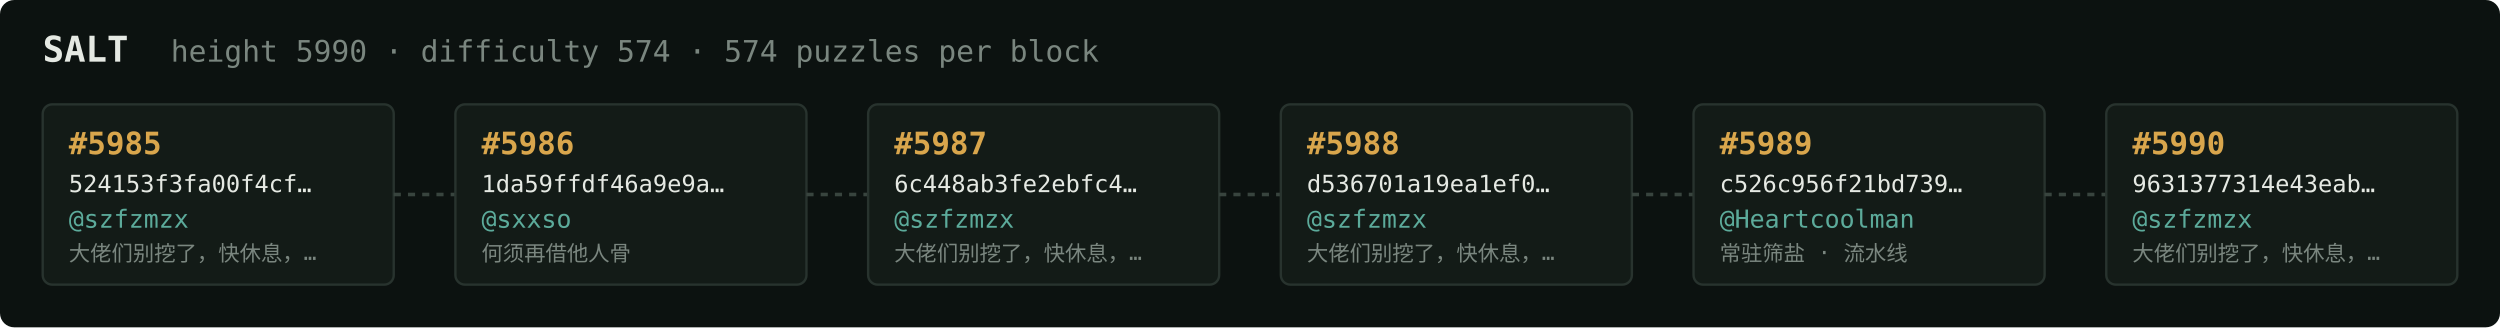
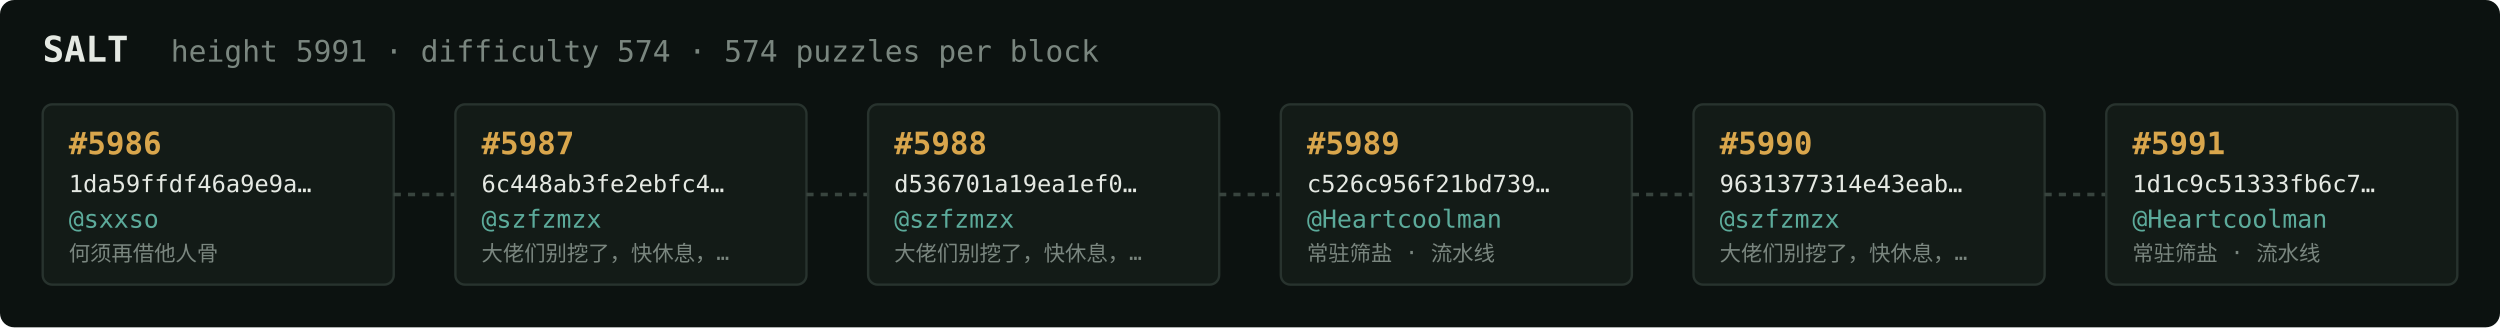
<svg xmlns="http://www.w3.org/2000/svg" width="1054" height="138" viewBox="0 0 1054 138" font-family="ui-monospace,SFMono-Regular,Menlo,monospace">
  <rect fill="#0c1210" width="1054" height="138" rx="6" />
  <text x="18" y="26" fill="#e5e9e3" font-size="15" font-weight="700">SALT</text>
-   <text x="72" y="26" fill="#7a867f" font-size="12.5">height 5990 · difficulty 574 · 574 puzzles per block</text>
+   <text x="72" y="26" fill="#7a867f" font-size="12.5">height 5991 · difficulty 574 · 574 puzzles per block</text>
  <rect x="18" y="44" width="148" height="76" rx="4" fill="#131b17" stroke="#28332e" stroke-width="1" />
-   <text x="29" y="65" fill="#d9a64c" font-size="13" font-weight="700">#5985</text>
-   <text x="29" y="81" fill="#e5e9e3" font-size="10">524153f3fa00f4cf…</text>
-   <text x="29" y="96" fill="#5cab9b" font-size="10.5">@szfzmzx</text>
-   <text x="29" y="110" fill="#7a867f" font-size="9">大佬们别挖了，快休息，…</text>
+   <text x="29" y="65" fill="#d9a64c" font-size="13" font-weight="700">#5986</text>
+   <text x="29" y="81" fill="#e5e9e3" font-size="10">1da59ffdf46a9e9a…</text>
+   <text x="29" y="96" fill="#5cab9b" font-size="10.5">@sxxso</text>
+   <text x="29" y="110" fill="#7a867f" font-size="9">何须再借他人骨</text>
  <line x1="166" y1="82.0" x2="192" y2="82.0" stroke="#38443e" stroke-width="1.5" stroke-dasharray="3 3" />
  <rect x="192" y="44" width="148" height="76" rx="4" fill="#131b17" stroke="#28332e" stroke-width="1" />
-   <text x="203" y="65" fill="#d9a64c" font-size="13" font-weight="700">#5986</text>
-   <text x="203" y="81" fill="#e5e9e3" font-size="10">1da59ffdf46a9e9a…</text>
-   <text x="203" y="96" fill="#5cab9b" font-size="10.5">@sxxso</text>
-   <text x="203" y="110" fill="#7a867f" font-size="9">何须再借他人骨</text>
+   <text x="203" y="65" fill="#d9a64c" font-size="13" font-weight="700">#5987</text>
+   <text x="203" y="81" fill="#e5e9e3" font-size="10">6c448ab3fe2ebfc4…</text>
+   <text x="203" y="96" fill="#5cab9b" font-size="10.5">@szfzmzx</text>
+   <text x="203" y="110" fill="#7a867f" font-size="9">大佬们别挖了，快休息，…</text>
  <line x1="340" y1="82.0" x2="366" y2="82.0" stroke="#38443e" stroke-width="1.5" stroke-dasharray="3 3" />
  <rect x="366" y="44" width="148" height="76" rx="4" fill="#131b17" stroke="#28332e" stroke-width="1" />
-   <text x="377" y="65" fill="#d9a64c" font-size="13" font-weight="700">#5987</text>
-   <text x="377" y="81" fill="#e5e9e3" font-size="10">6c448ab3fe2ebfc4…</text>
+   <text x="377" y="65" fill="#d9a64c" font-size="13" font-weight="700">#5988</text>
+   <text x="377" y="81" fill="#e5e9e3" font-size="10">d536701a19ea1ef0…</text>
  <text x="377" y="96" fill="#5cab9b" font-size="10.5">@szfzmzx</text>
  <text x="377" y="110" fill="#7a867f" font-size="9">大佬们别挖了，快休息，…</text>
  <line x1="514" y1="82.0" x2="540" y2="82.0" stroke="#38443e" stroke-width="1.5" stroke-dasharray="3 3" />
  <rect x="540" y="44" width="148" height="76" rx="4" fill="#131b17" stroke="#28332e" stroke-width="1" />
-   <text x="551" y="65" fill="#d9a64c" font-size="13" font-weight="700">#5988</text>
-   <text x="551" y="81" fill="#e5e9e3" font-size="10">d536701a19ea1ef0…</text>
-   <text x="551" y="96" fill="#5cab9b" font-size="10.5">@szfzmzx</text>
-   <text x="551" y="110" fill="#7a867f" font-size="9">大佬们别挖了，快休息，…</text>
+   <text x="551" y="65" fill="#d9a64c" font-size="13" font-weight="700">#5989</text>
+   <text x="551" y="81" fill="#e5e9e3" font-size="10">c526c956f21bd739…</text>
+   <text x="551" y="96" fill="#5cab9b" font-size="10.5">@Heartcoolman</text>
+   <text x="551" y="110" fill="#7a867f" font-size="9">常驻筛盐 · 流水线</text>
  <line x1="688" y1="82.0" x2="714" y2="82.0" stroke="#38443e" stroke-width="1.5" stroke-dasharray="3 3" />
  <rect x="714" y="44" width="148" height="76" rx="4" fill="#131b17" stroke="#28332e" stroke-width="1" />
-   <text x="725" y="65" fill="#d9a64c" font-size="13" font-weight="700">#5989</text>
-   <text x="725" y="81" fill="#e5e9e3" font-size="10">c526c956f21bd739…</text>
-   <text x="725" y="96" fill="#5cab9b" font-size="10.5">@Heartcoolman</text>
-   <text x="725" y="110" fill="#7a867f" font-size="9">常驻筛盐 · 流水线</text>
+   <text x="725" y="65" fill="#d9a64c" font-size="13" font-weight="700">#5990</text>
+   <text x="725" y="81" fill="#e5e9e3" font-size="10">9631377314e43eab…</text>
+   <text x="725" y="96" fill="#5cab9b" font-size="10.5">@szfzmzx</text>
+   <text x="725" y="110" fill="#7a867f" font-size="9">大佬们别挖了，快休息，…</text>
  <line x1="862" y1="82.0" x2="888" y2="82.0" stroke="#38443e" stroke-width="1.5" stroke-dasharray="3 3" />
  <rect x="888" y="44" width="148" height="76" rx="4" fill="#131b17" stroke="#28332e" stroke-width="1" />
-   <text x="899" y="65" fill="#d9a64c" font-size="13" font-weight="700">#5990</text>
-   <text x="899" y="81" fill="#e5e9e3" font-size="10">9631377314e43eab…</text>
-   <text x="899" y="96" fill="#5cab9b" font-size="10.5">@szfzmzx</text>
-   <text x="899" y="110" fill="#7a867f" font-size="9">大佬们别挖了，快休息，…</text>
+   <text x="899" y="65" fill="#d9a64c" font-size="13" font-weight="700">#5991</text>
+   <text x="899" y="81" fill="#e5e9e3" font-size="10">1d1c9c51333fb6c7…</text>
+   <text x="899" y="96" fill="#5cab9b" font-size="10.5">@Heartcoolman</text>
+   <text x="899" y="110" fill="#7a867f" font-size="9">常驻筛盐 · 流水线</text>
</svg>
